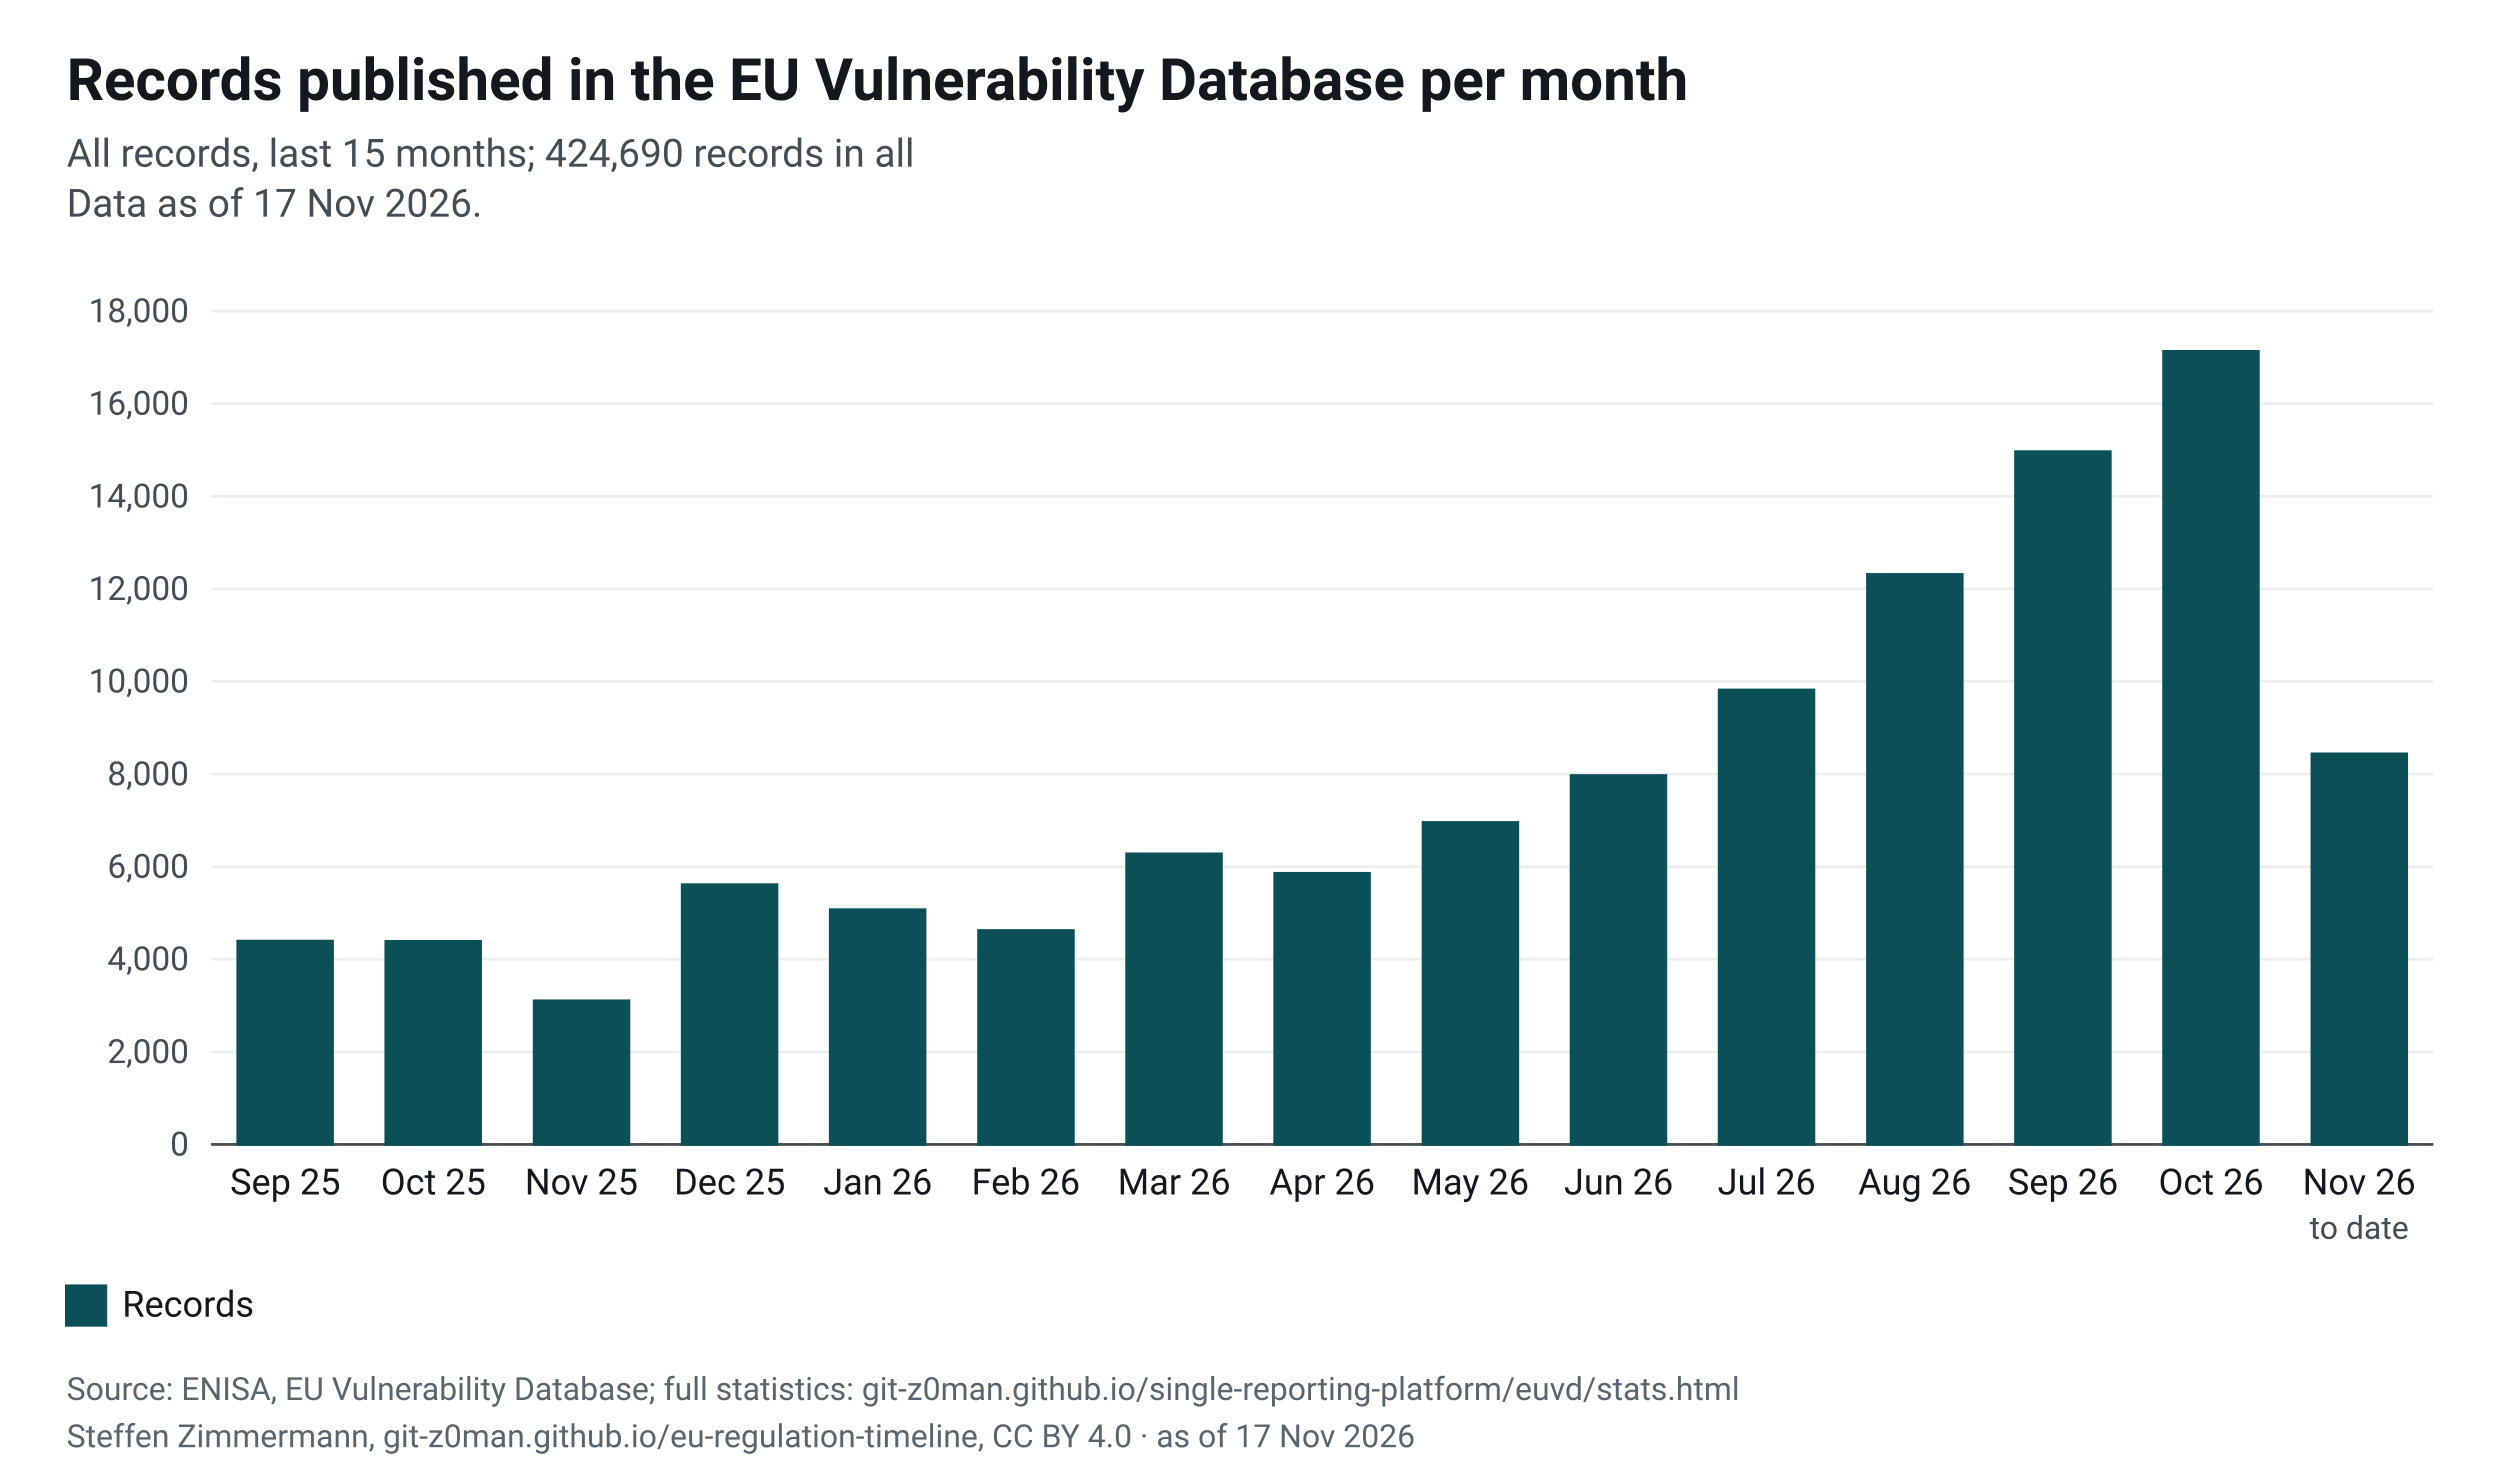
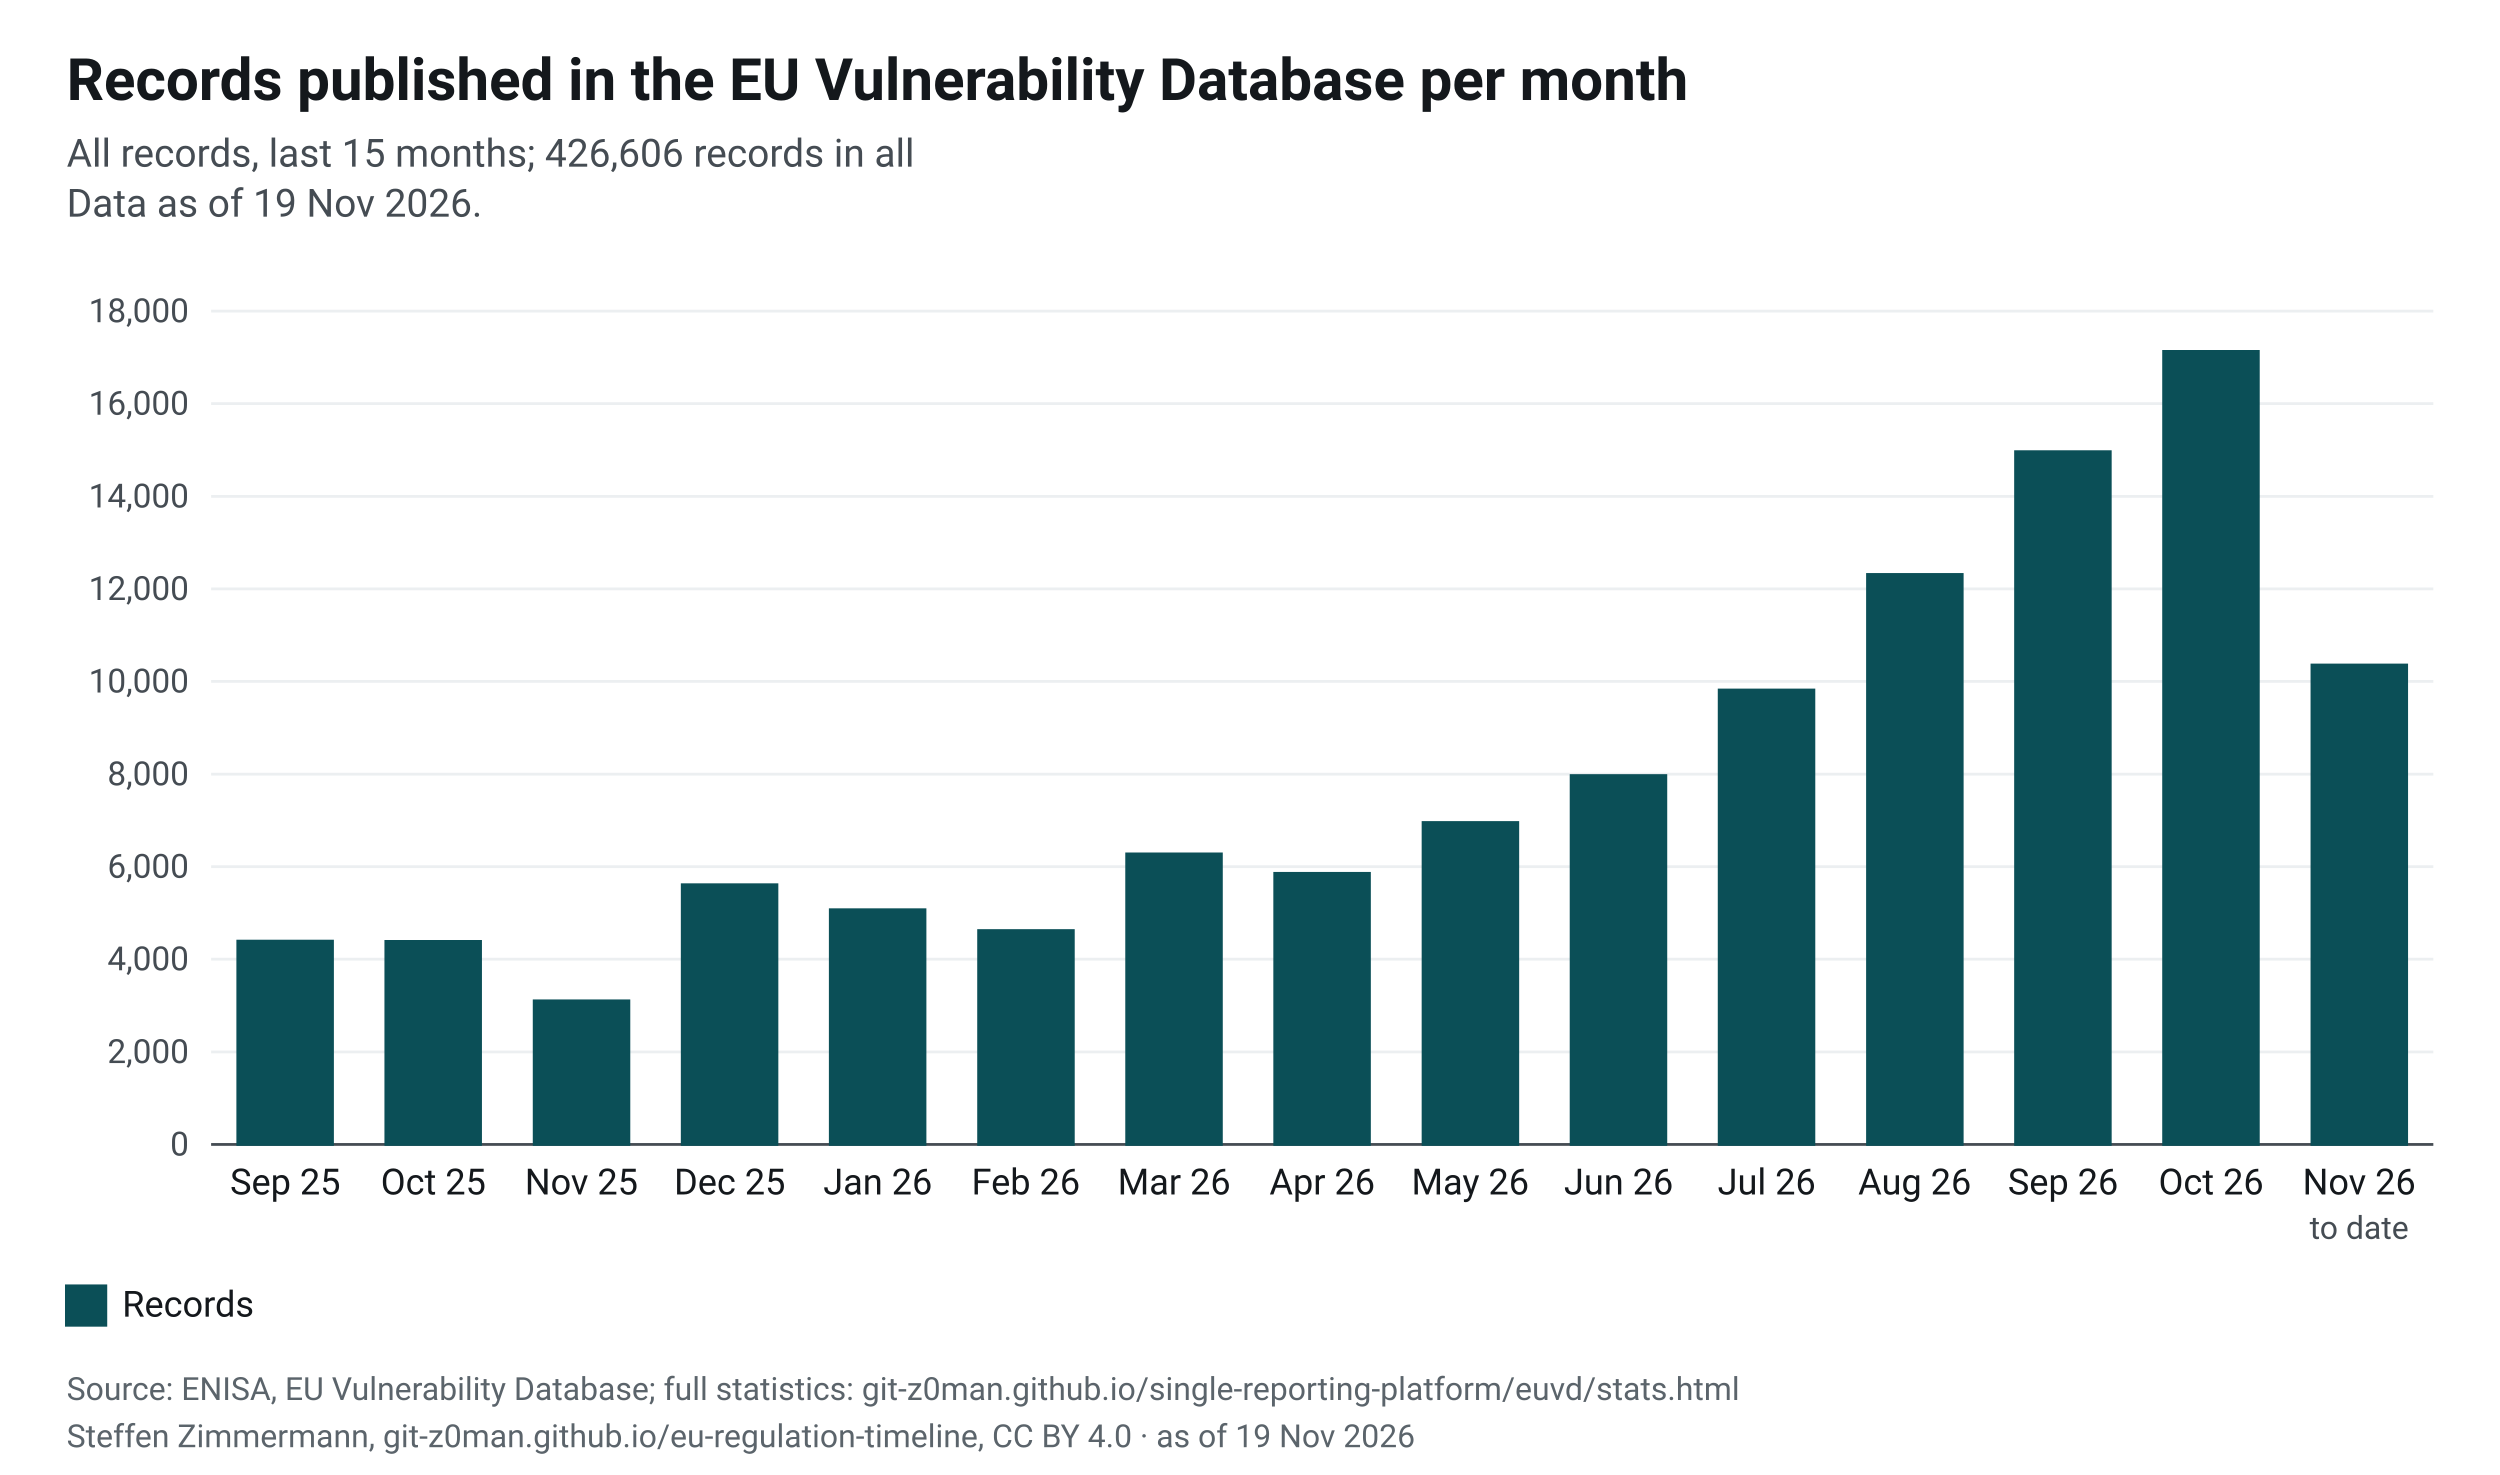
<svg xmlns="http://www.w3.org/2000/svg" width="900" height="531" viewBox="0 0 900 531" font-family="&quot;Source Sans 3&quot;, system-ui, -apple-system, Segoe UI, Roboto, Arial, sans-serif" font-size="13" role="img" aria-label="Records published in the EU Vulnerability Database per month">
  <rect width="900" height="531" fill="#fff" />
  <defs>
    <pattern id="plan" width="6" height="6" patternUnits="userSpaceOnUse" patternTransform="rotate(45)">
      <rect width="6" height="6" fill="#fff" />
      <line x1="0" y1="0" x2="0" y2="6" stroke="#cfe2e4" stroke-width="3" />
    </pattern>
  </defs>
  <text x="24" y="36" font-size="21" font-weight="700" fill="#14181c">Records published in the EU Vulnerability Database per month</text>
-   <text x="24" y="60" font-size="14" fill="#454c53">All records, last 15 months; 424,690 records in all</text>
-   <text x="24" y="78" font-size="14" fill="#454c53">Data as of 17 Nov 2026.</text>
+   <text x="24" y="60" font-size="14" fill="#454c53">All records, last 15 months; 426,606 records in all</text>
+   <text x="24" y="78" font-size="14" fill="#454c53">Data as of 19 Nov 2026.</text>
  <line x1="76" x2="876" y1="412.0" y2="412.0" stroke="#454c53" />
  <text x="68" y="416.0" text-anchor="end" font-size="12" fill="#454c53">0</text>
  <line x1="76" x2="876" y1="378.7" y2="378.7" stroke="#eceff1" />
  <text x="68" y="382.7" text-anchor="end" font-size="12" fill="#454c53">2,000</text>
  <line x1="76" x2="876" y1="345.3" y2="345.3" stroke="#eceff1" />
  <text x="68" y="349.3" text-anchor="end" font-size="12" fill="#454c53">4,000</text>
  <line x1="76" x2="876" y1="312.0" y2="312.0" stroke="#eceff1" />
  <text x="68" y="316.0" text-anchor="end" font-size="12" fill="#454c53">6,000</text>
  <line x1="76" x2="876" y1="278.7" y2="278.7" stroke="#eceff1" />
  <text x="68" y="282.7" text-anchor="end" font-size="12" fill="#454c53">8,000</text>
  <line x1="76" x2="876" y1="245.3" y2="245.3" stroke="#eceff1" />
  <text x="68" y="249.3" text-anchor="end" font-size="12" fill="#454c53">10,000</text>
  <line x1="76" x2="876" y1="212.0" y2="212.0" stroke="#eceff1" />
  <text x="68" y="216.0" text-anchor="end" font-size="12" fill="#454c53">12,000</text>
  <line x1="76" x2="876" y1="178.7" y2="178.7" stroke="#eceff1" />
  <text x="68" y="182.7" text-anchor="end" font-size="12" fill="#454c53">14,000</text>
  <line x1="76" x2="876" y1="145.3" y2="145.3" stroke="#eceff1" />
  <text x="68" y="149.3" text-anchor="end" font-size="12" fill="#454c53">16,000</text>
  <line x1="76" x2="876" y1="112.0" y2="112.0" stroke="#eceff1" />
  <text x="68" y="116.0" text-anchor="end" font-size="12" fill="#454c53">18,000</text>
  <rect x="85.6" y="338.8" width="34.1" height="73.2" fill="#0b4f57" stroke="#0b4f57" stroke-width="1" />
  <text x="102.7" y="430" text-anchor="middle" font-size="13" fill="#14181c">Sep 25</text>
  <rect x="138.9" y="338.9" width="34.1" height="73.1" fill="#0b4f57" stroke="#0b4f57" stroke-width="1" />
  <text x="156.0" y="430" text-anchor="middle" font-size="13" fill="#14181c">Oct 25</text>
  <rect x="192.3" y="360.3" width="34.1" height="51.7" fill="#0b4f57" stroke="#0b4f57" stroke-width="1" />
  <text x="209.3" y="430" text-anchor="middle" font-size="13" fill="#14181c">Nov 25</text>
  <rect x="245.6" y="318.5" width="34.1" height="93.5" fill="#0b4f57" stroke="#0b4f57" stroke-width="1" />
  <text x="262.7" y="430" text-anchor="middle" font-size="13" fill="#14181c">Dec 25</text>
  <rect x="298.9" y="327.5" width="34.1" height="84.5" fill="#0b4f57" stroke="#0b4f57" stroke-width="1" />
  <text x="316.0" y="430" text-anchor="middle" font-size="13" fill="#14181c">Jan 26</text>
  <rect x="352.3" y="335.0" width="34.1" height="77.0" fill="#0b4f57" stroke="#0b4f57" stroke-width="1" />
  <text x="369.3" y="430" text-anchor="middle" font-size="13" fill="#14181c">Feb 26</text>
  <rect x="405.6" y="307.4" width="34.1" height="104.6" fill="#0b4f57" stroke="#0b4f57" stroke-width="1" />
  <text x="422.7" y="430" text-anchor="middle" font-size="13" fill="#14181c">Mar 26</text>
  <rect x="458.9" y="314.4" width="34.1" height="97.6" fill="#0b4f57" stroke="#0b4f57" stroke-width="1" />
  <text x="476.0" y="430" text-anchor="middle" font-size="13" fill="#14181c">Apr 26</text>
  <rect x="512.3" y="296.1" width="34.1" height="115.9" fill="#0b4f57" stroke="#0b4f57" stroke-width="1" />
  <text x="529.3" y="430" text-anchor="middle" font-size="13" fill="#14181c">May 26</text>
  <rect x="565.6" y="279.2" width="34.1" height="132.8" fill="#0b4f57" stroke="#0b4f57" stroke-width="1" />
  <text x="582.7" y="430" text-anchor="middle" font-size="13" fill="#14181c">Jun 26</text>
  <rect x="618.9" y="248.4" width="34.1" height="163.6" fill="#0b4f57" stroke="#0b4f57" stroke-width="1" />
  <text x="636.0" y="430" text-anchor="middle" font-size="13" fill="#14181c">Jul 26</text>
  <rect x="672.3" y="206.8" width="34.1" height="205.2" fill="#0b4f57" stroke="#0b4f57" stroke-width="1" />
  <text x="689.3" y="430" text-anchor="middle" font-size="13" fill="#14181c">Aug 26</text>
  <rect x="725.6" y="162.6" width="34.1" height="249.4" fill="#0b4f57" stroke="#0b4f57" stroke-width="1" />
  <text x="742.7" y="430" text-anchor="middle" font-size="13" fill="#14181c">Sep 26</text>
  <rect x="778.9" y="126.5" width="34.1" height="285.5" fill="#0b4f57" stroke="#0b4f57" stroke-width="1" />
  <text x="796.0" y="430" text-anchor="middle" font-size="13" fill="#14181c">Oct 26</text>
-   <rect x="832.3" y="271.4" width="34.1" height="140.6" fill="#0b4f57" stroke="#0b4f57" stroke-width="1" />
+   <rect x="832.3" y="239.4" width="34.1" height="172.6" fill="#0b4f57" stroke="#0b4f57" stroke-width="1" />
  <text x="849.3" y="430" text-anchor="middle" font-size="13" fill="#14181c">Nov 26</text>
  <text x="849.3" y="446" text-anchor="middle" font-size="11.5" fill="#454c53">to date</text>
  <rect x="24" y="463" width="14" height="14" fill="#0b4f57" stroke="#0b4f57" stroke-width="1.2" />
  <text x="44" y="474" font-size="13" fill="#14181c">Records</text>
  <text x="24" y="504" font-size="11.5" fill="#5b646b">Source: ENISA, EU Vulnerability Database; full statistics: git-z0man.github.io/single-reporting-platform/euvd/stats.html</text>
-   <text x="24" y="521" font-size="11.5" fill="#5b646b">Steffen Zimmermann, git-z0man.github.io/eu-regulation-timeline, CC BY 4.0 · as of 17 Nov 2026</text>
+   <text x="24" y="521" font-size="11.5" fill="#5b646b">Steffen Zimmermann, git-z0man.github.io/eu-regulation-timeline, CC BY 4.0 · as of 19 Nov 2026</text>
</svg>
